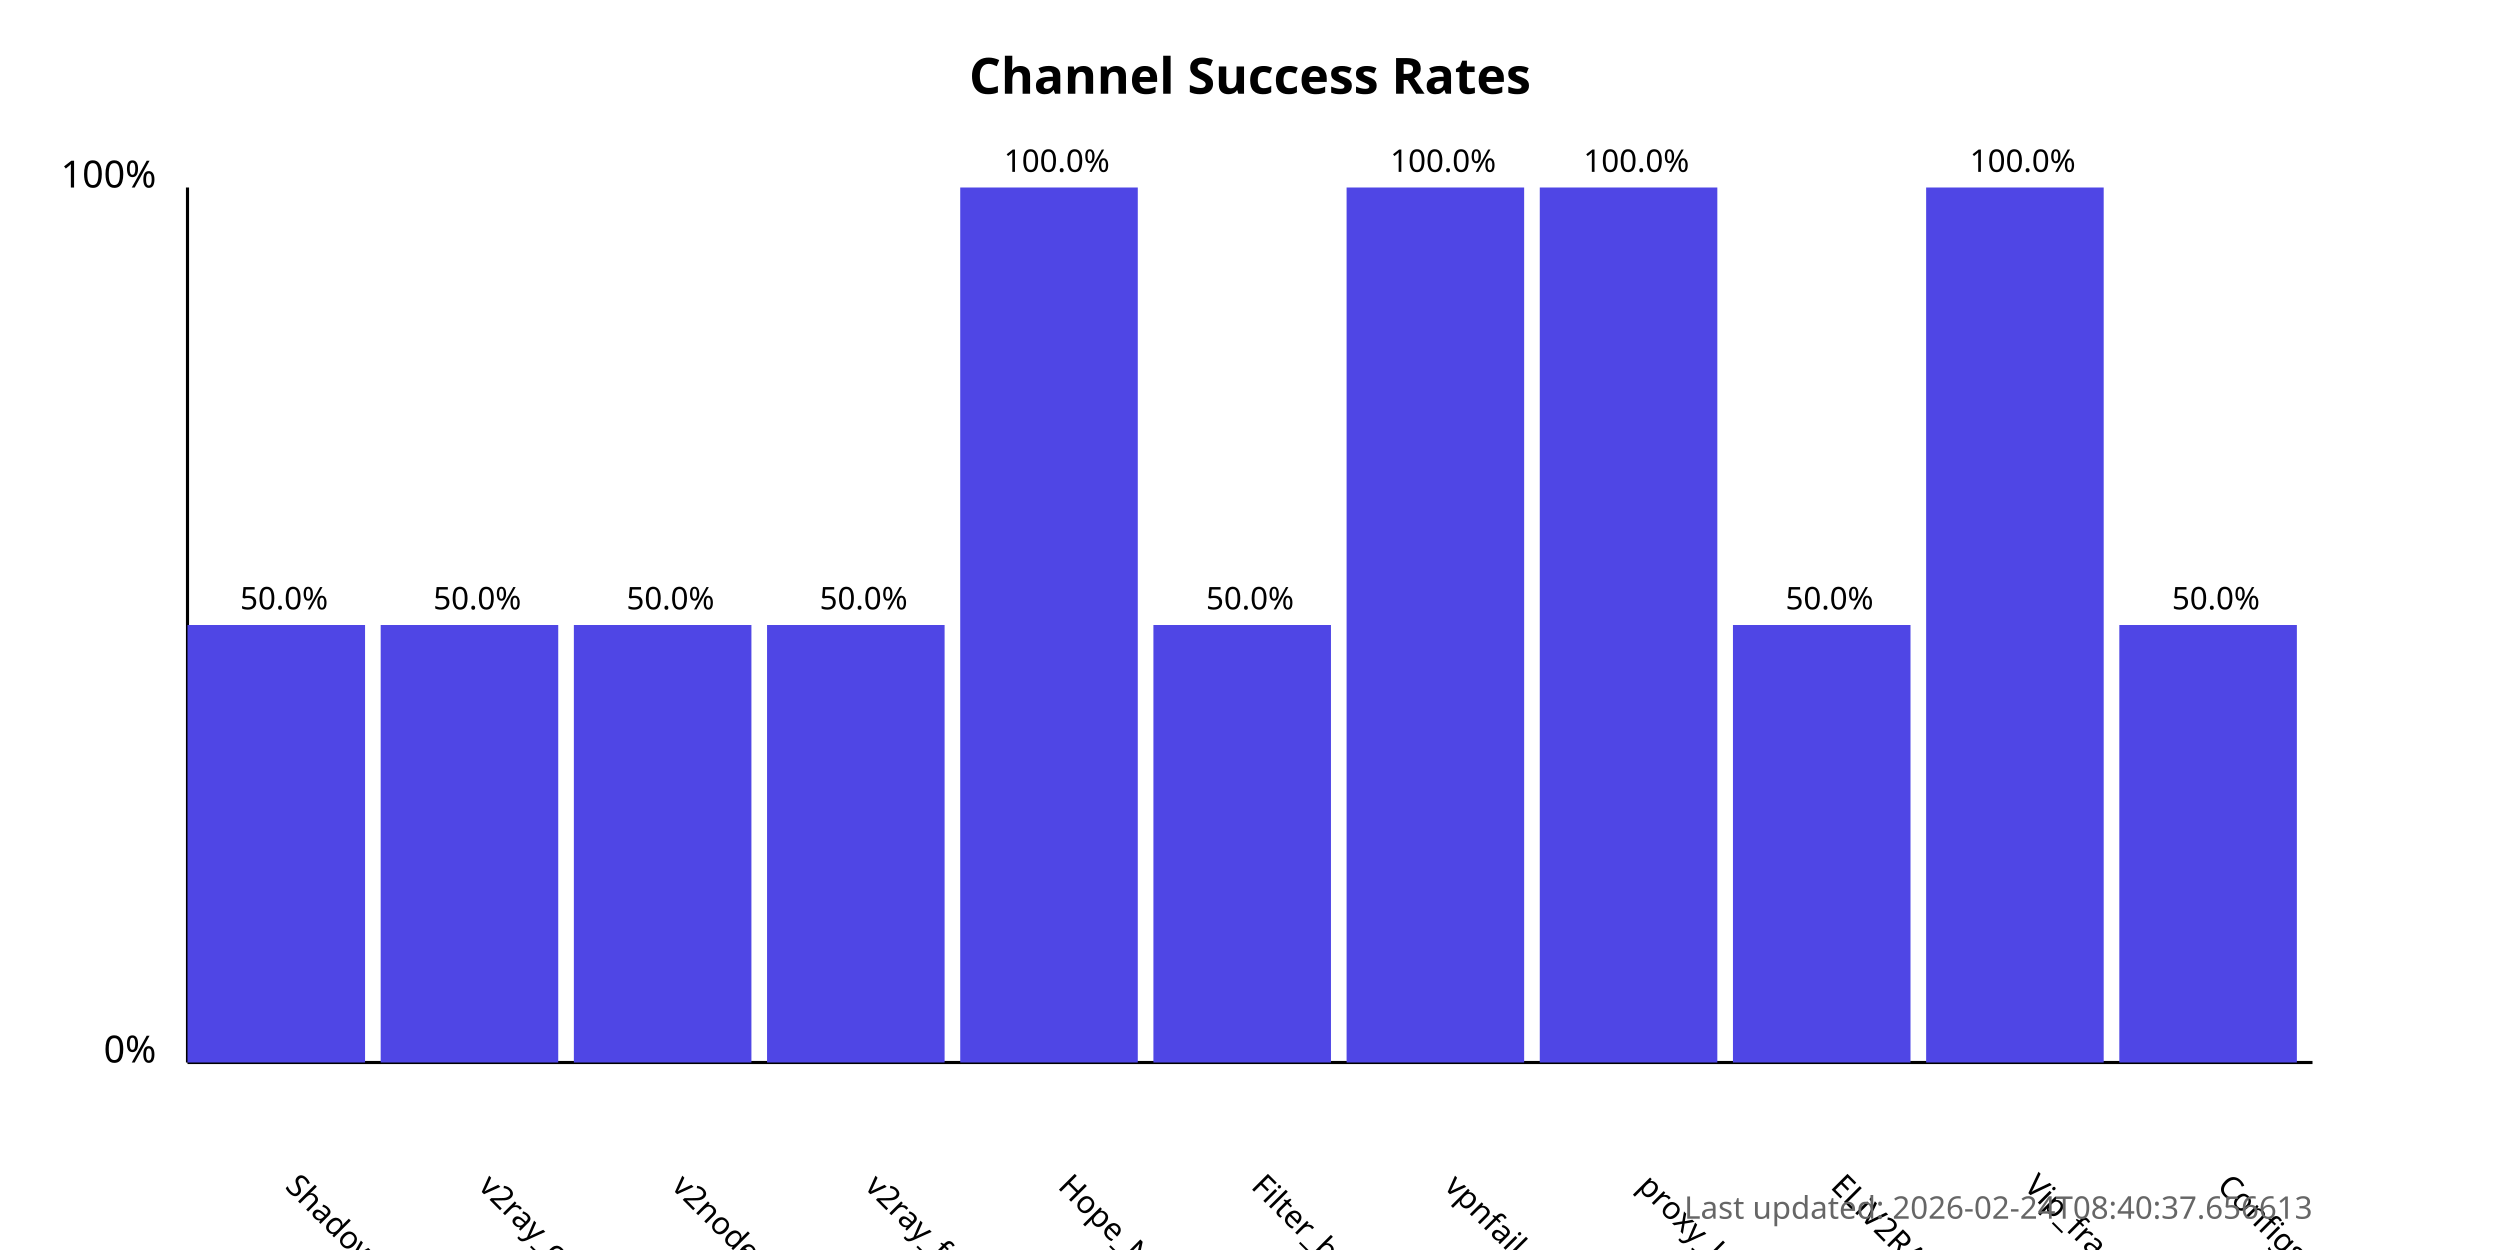
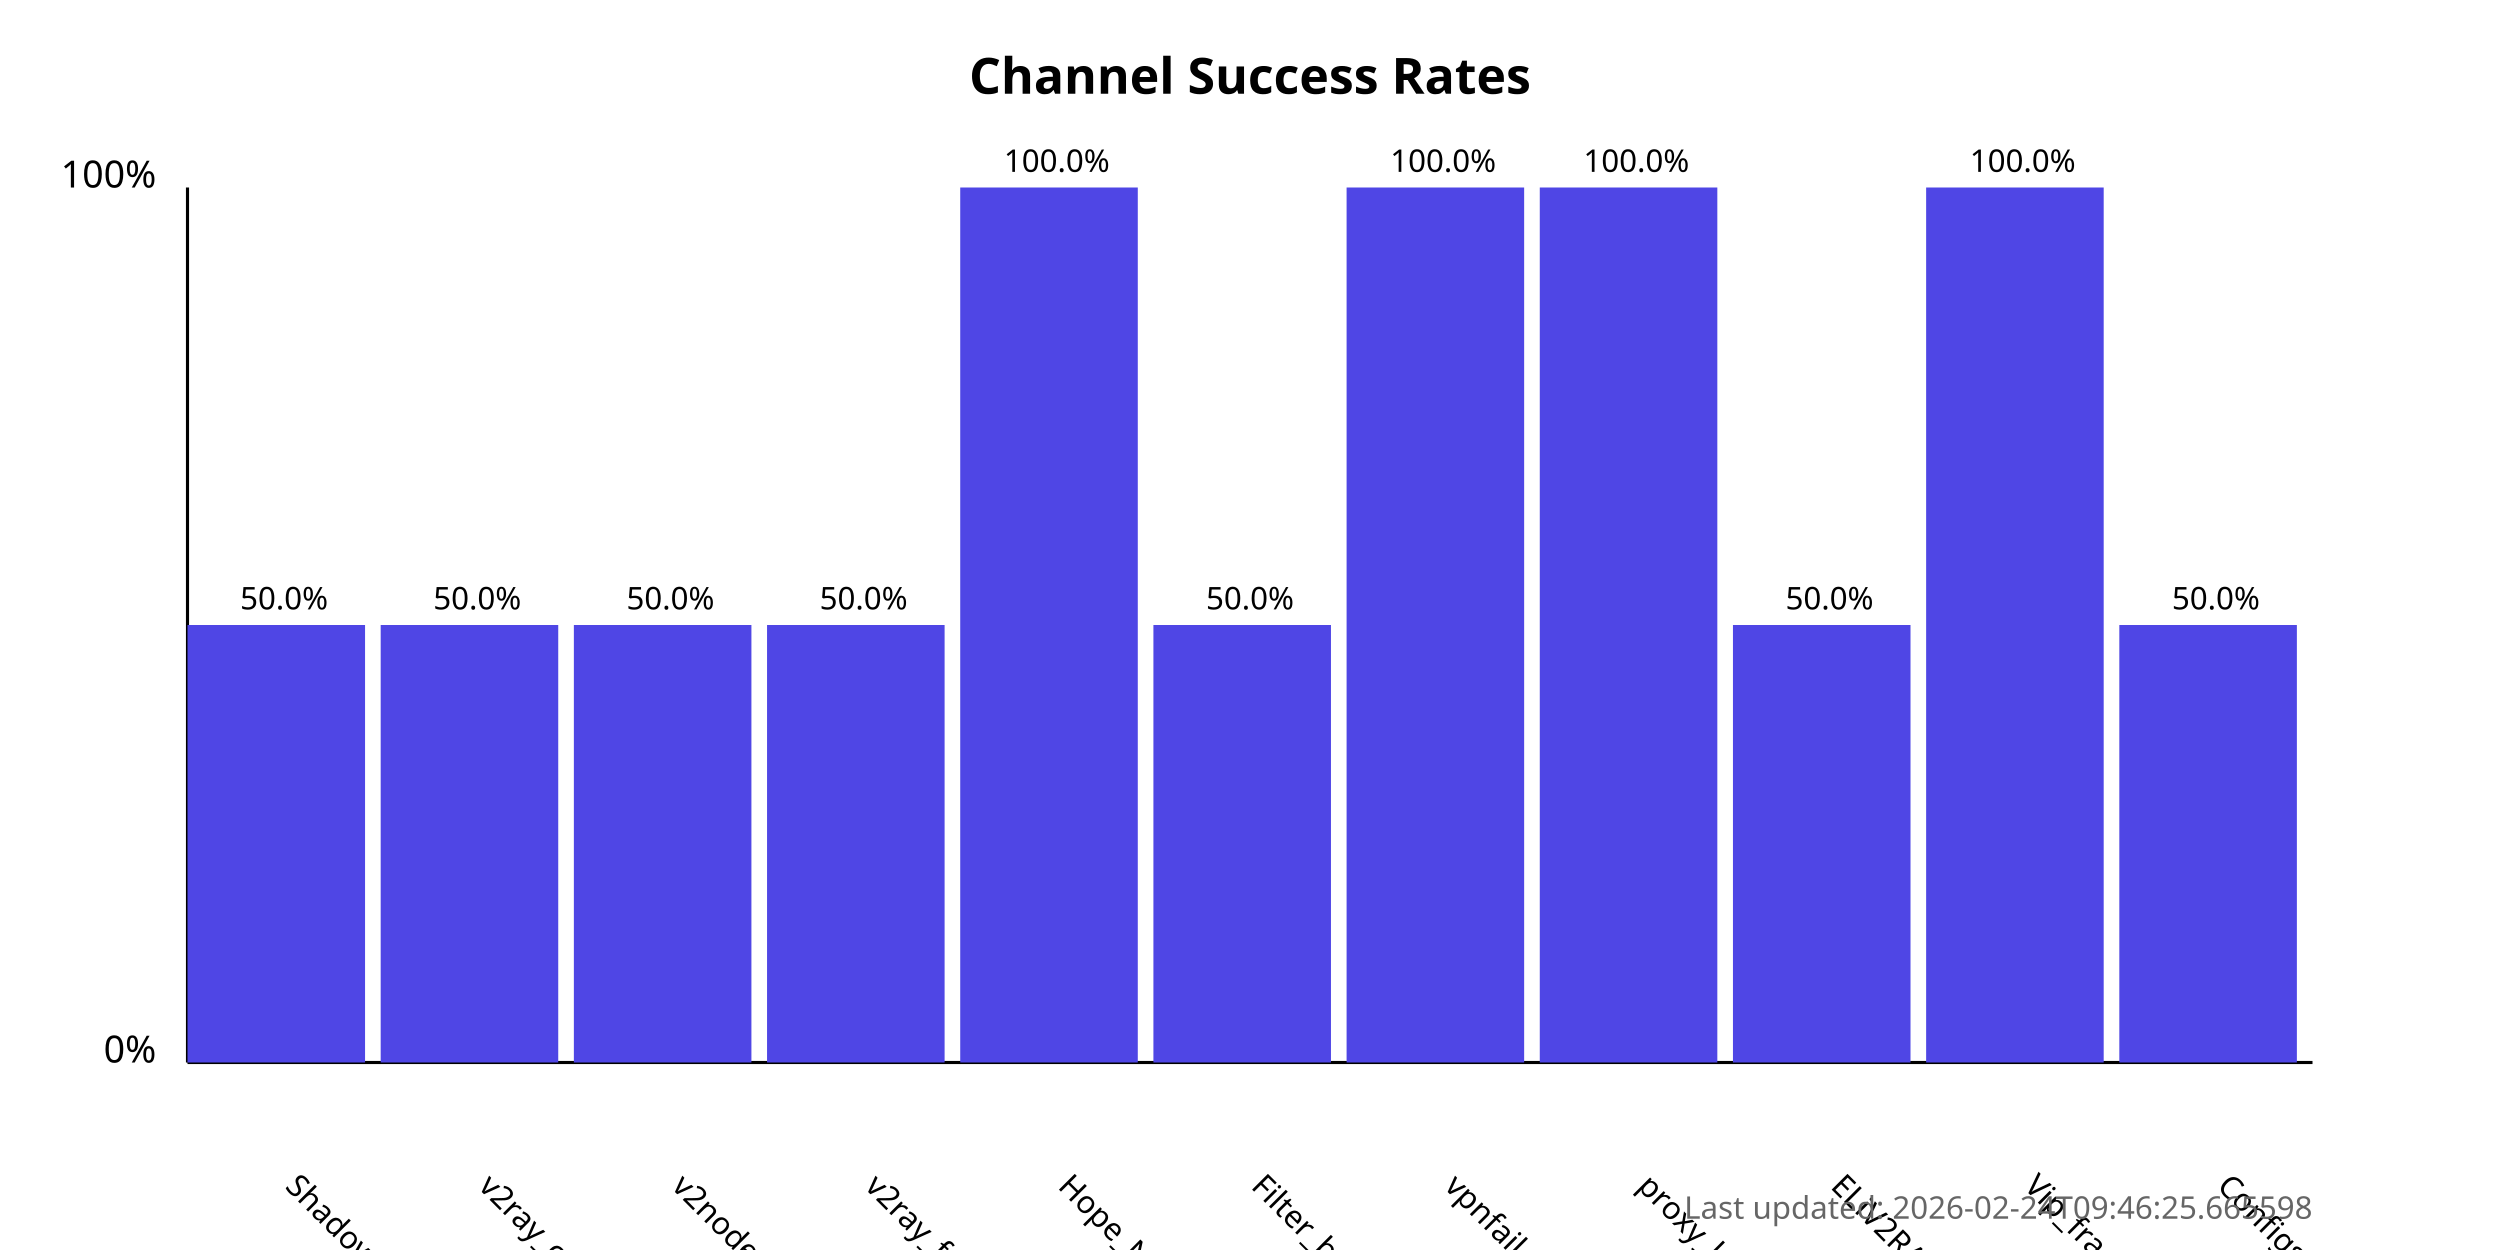
<svg xmlns="http://www.w3.org/2000/svg" width="800" height="400">
  <style>
            .chart-title { font: bold 16px sans-serif; }
            .axis-label { font: 12px sans-serif; }
            .tick-label { font: 10px sans-serif; }
            .bar { fill: #4f46e5; }
            .bar:hover { fill: #6366f1; }
            .timestamp { font: 10px sans-serif; fill: #666; }
        </style>
  <text x="400.0" y="30" text-anchor="middle" class="chart-title">
            Channel Success Rates
        </text>
  <line x1="60" y1="340" x2="60" y2="60" stroke="black" stroke-width="1" />
  <line x1="60" y1="340" x2="740" y2="340" stroke="black" stroke-width="1" />
  <text x="50" y="340" text-anchor="end" class="axis-label">0%</text>
  <text x="50" y="60" text-anchor="end" class="axis-label">100%</text>
  <g>
    <rect x="60" y="200.0" width="56.818" height="140.0" class="bar" />
    <text x="90.909" y="380" transform="rotate(45, 90.90909, 380)" text-anchor="start" class="tick-label">
                ShadowProxy66
            </text>
    <text x="90.909" y="195.0" text-anchor="middle" class="tick-label">
                50.0%
            </text>
  </g>
  <g>
    <rect x="121.818" y="200.0" width="56.818" height="140.0" class="bar" />
    <text x="152.727" y="380" transform="rotate(45, 152.7273, 380)" text-anchor="start" class="tick-label">
                v2ray_configs_pool
            </text>
    <text x="152.727" y="195.0" text-anchor="middle" class="tick-label">
                50.0%
            </text>
  </g>
  <g>
    <rect x="183.636" y="200.0" width="56.818" height="140.0" class="bar" />
    <text x="214.545" y="380" transform="rotate(45, 214.5455, 380)" text-anchor="start" class="tick-label">
                v2nodes
            </text>
    <text x="214.545" y="195.0" text-anchor="middle" class="tick-label">
                50.0%
            </text>
  </g>
  <g>
    <rect x="245.455" y="200.0" width="56.818" height="140.0" class="bar" />
    <text x="276.364" y="380" transform="rotate(45, 276.3636, 380)" text-anchor="start" class="tick-label">
                v2ray_free_conf
            </text>
    <text x="276.364" y="195.0" text-anchor="middle" class="tick-label">
                50.0%
            </text>
  </g>
  <g>
    <rect x="307.273" y="60.0" width="56.818" height="280.0" class="bar" />
    <text x="338.182" y="380" transform="rotate(45, 338.1818, 380)" text-anchor="start" class="tick-label">
                Hope_Net
            </text>
    <text x="338.182" y="55.0" text-anchor="middle" class="tick-label">
                100.0%
            </text>
  </g>
  <g>
    <rect x="369.091" y="200.0" width="56.818" height="140.0" class="bar" />
    <text x="400.0" y="380" transform="rotate(45, 400.0, 380)" text-anchor="start" class="tick-label">
                Filter_breaker
            </text>
    <text x="400.0" y="195.0" text-anchor="middle" class="tick-label">
                50.0%
            </text>
  </g>
  <g>
    <rect x="430.909" y="60.0" width="56.818" height="280.0" class="bar" />
    <text x="461.818" y="380" transform="rotate(45, 461.8182, 380)" text-anchor="start" class="tick-label">
                vpnfail_vless
            </text>
    <text x="461.818" y="55.0" text-anchor="middle" class="tick-label">
                100.0%
            </text>
  </g>
  <g>
    <rect x="492.727" y="60.0" width="56.818" height="280.0" class="bar" />
    <text x="523.636" y="380" transform="rotate(45, 523.6364, 380)" text-anchor="start" class="tick-label">
                proxy_kafee
            </text>
    <text x="523.636" y="55.0" text-anchor="middle" class="tick-label">
                100.0%
            </text>
  </g>
  <g>
    <rect x="554.545" y="200.0" width="56.818" height="140.0" class="bar" />
    <text x="585.455" y="380" transform="rotate(45, 585.4545, 380)" text-anchor="start" class="tick-label">
                ELiV2RAY
            </text>
    <text x="585.455" y="195.0" text-anchor="middle" class="tick-label">
                50.0%
            </text>
  </g>
  <g>
    <rect x="616.364" y="60.0" width="56.818" height="280.0" class="bar" />
    <text x="647.273" y="380" transform="rotate(45, 647.2727, 380)" text-anchor="start" class="tick-label">
                Vip_fragment_v2ray
            </text>
    <text x="647.273" y="55.0" text-anchor="middle" class="tick-label">
                100.0%
            </text>
  </g>
  <g>
    <rect x="678.182" y="200.0" width="56.818" height="140.0" class="bar" />
    <text x="709.091" y="380" transform="rotate(45, 709.0909, 380)" text-anchor="start" class="tick-label">
                ConfigsHubPlus
            </text>
    <text x="709.091" y="195.0" text-anchor="middle" class="tick-label">
                50.0%
            </text>
  </g>
  <text x="740" y="390" text-anchor="end" class="timestamp">
-             Last updated: 2026-02-24T08:40:37.656613
+             Last updated: 2026-02-24T09:46:25.665598
        </text>
</svg>
